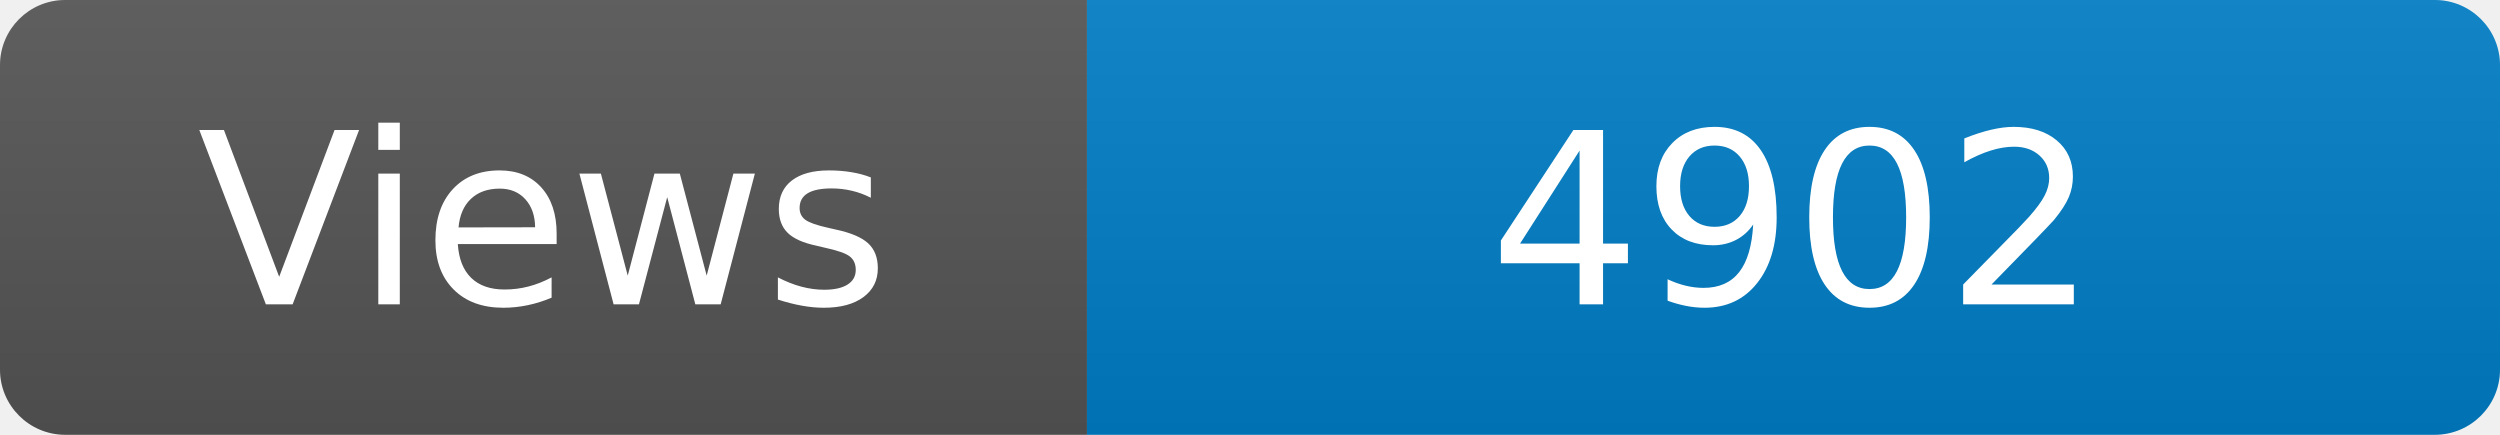
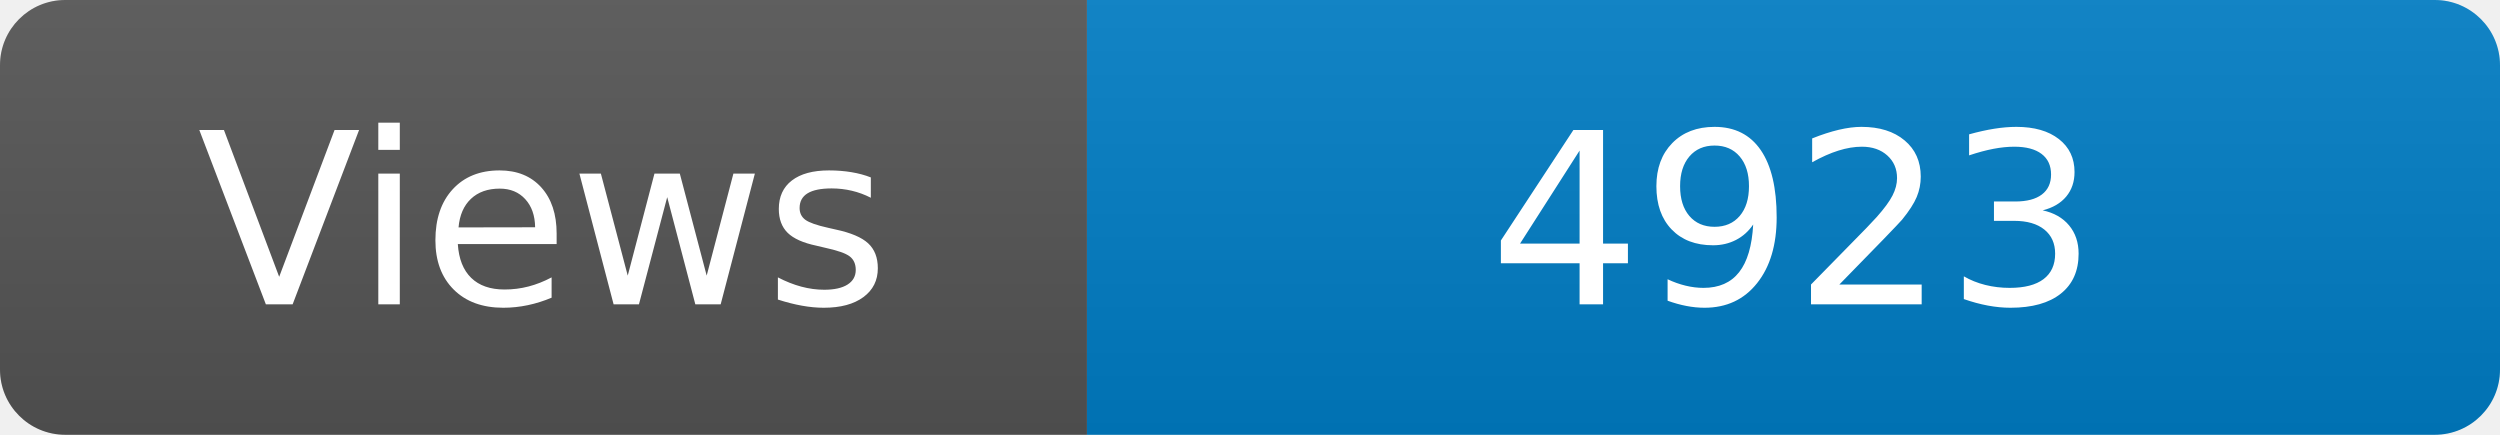
<svg xmlns="http://www.w3.org/2000/svg" width="115" height="20" role="img" aria-label="Maintained?: yes">
  <linearGradient id="s" x2="0" y2="100%">
    <stop offset="0" stop-color="#bbb" stop-opacity=".1" />
    <stop offset="1" stop-opacity=".1" />
  </linearGradient>
  <clipPath id="r">
    <rect width="115" height="20" rx="3" fill="#fff" />
  </clipPath>
  <g clip-path="url(#r)">
    <rect width="50" height="20" fill="#555" />
    <rect x="50" width="160" height="20" fill="#007ec6" />
    <rect width="115" height="20" fill="url(#s)" />
  </g>
  <g fill="#fff" text-anchor="middle" font-family="Verdana,Geneva,DejaVu Sans,sans-serif" font-size="110">
    <text x="250" y="140" transform="scale(.1)" fill="#fff">Views</text>
-     <text x="825" y="140" transform="scale(.1)" fill="#fff">4902</text>
+     <text x="825" y="140" transform="scale(.1)" fill="#fff">4923</text>
  </g>
</svg>
